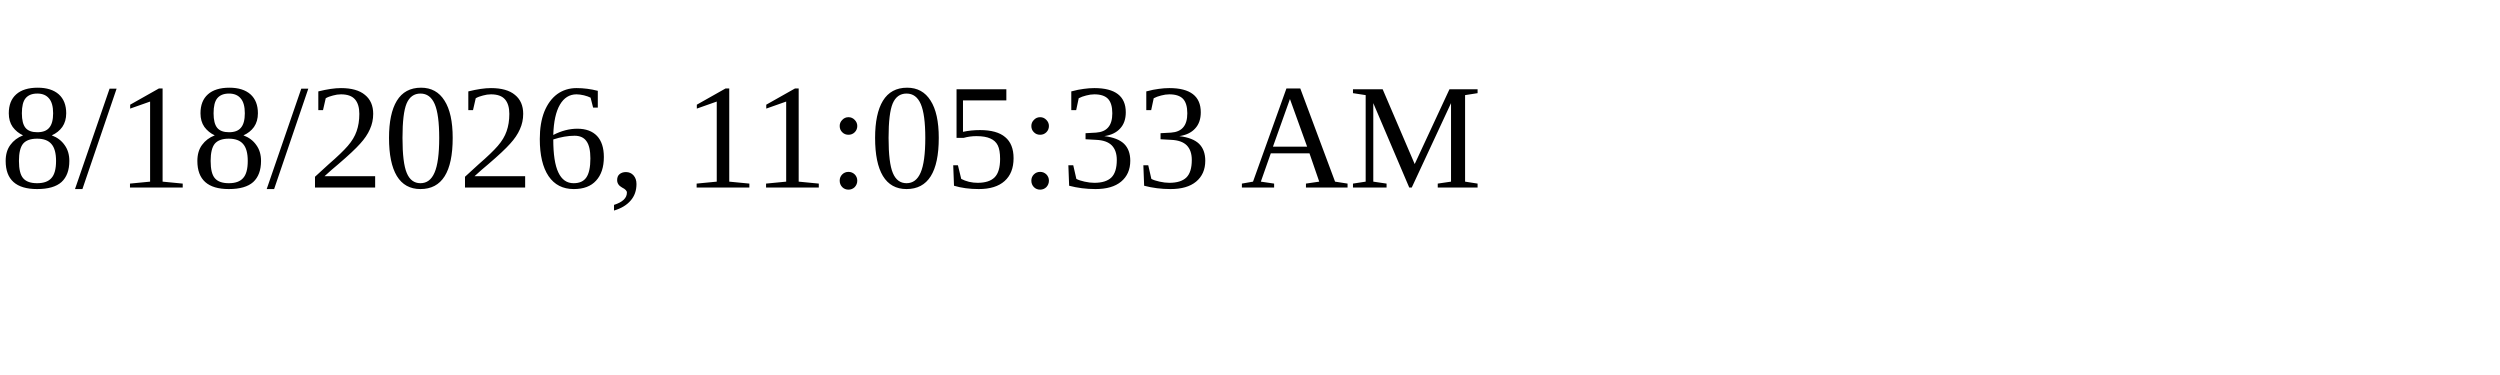
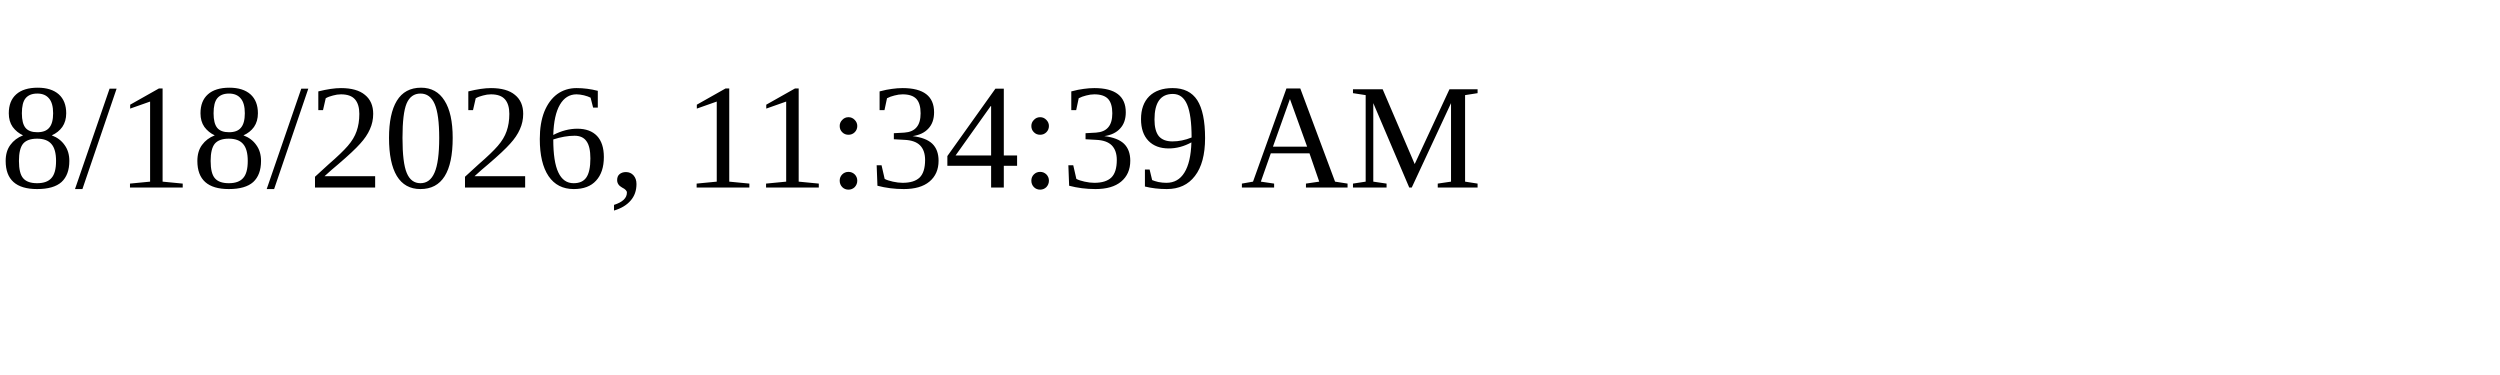
<svg xmlns="http://www.w3.org/2000/svg" height="30" width="200">
-   <text x="0" y="15">8/18/2026, 11:05:33 AM</text>
+   <text x="0" y="15">8/18/2026, 11:34:39 AM</text>
</svg>
